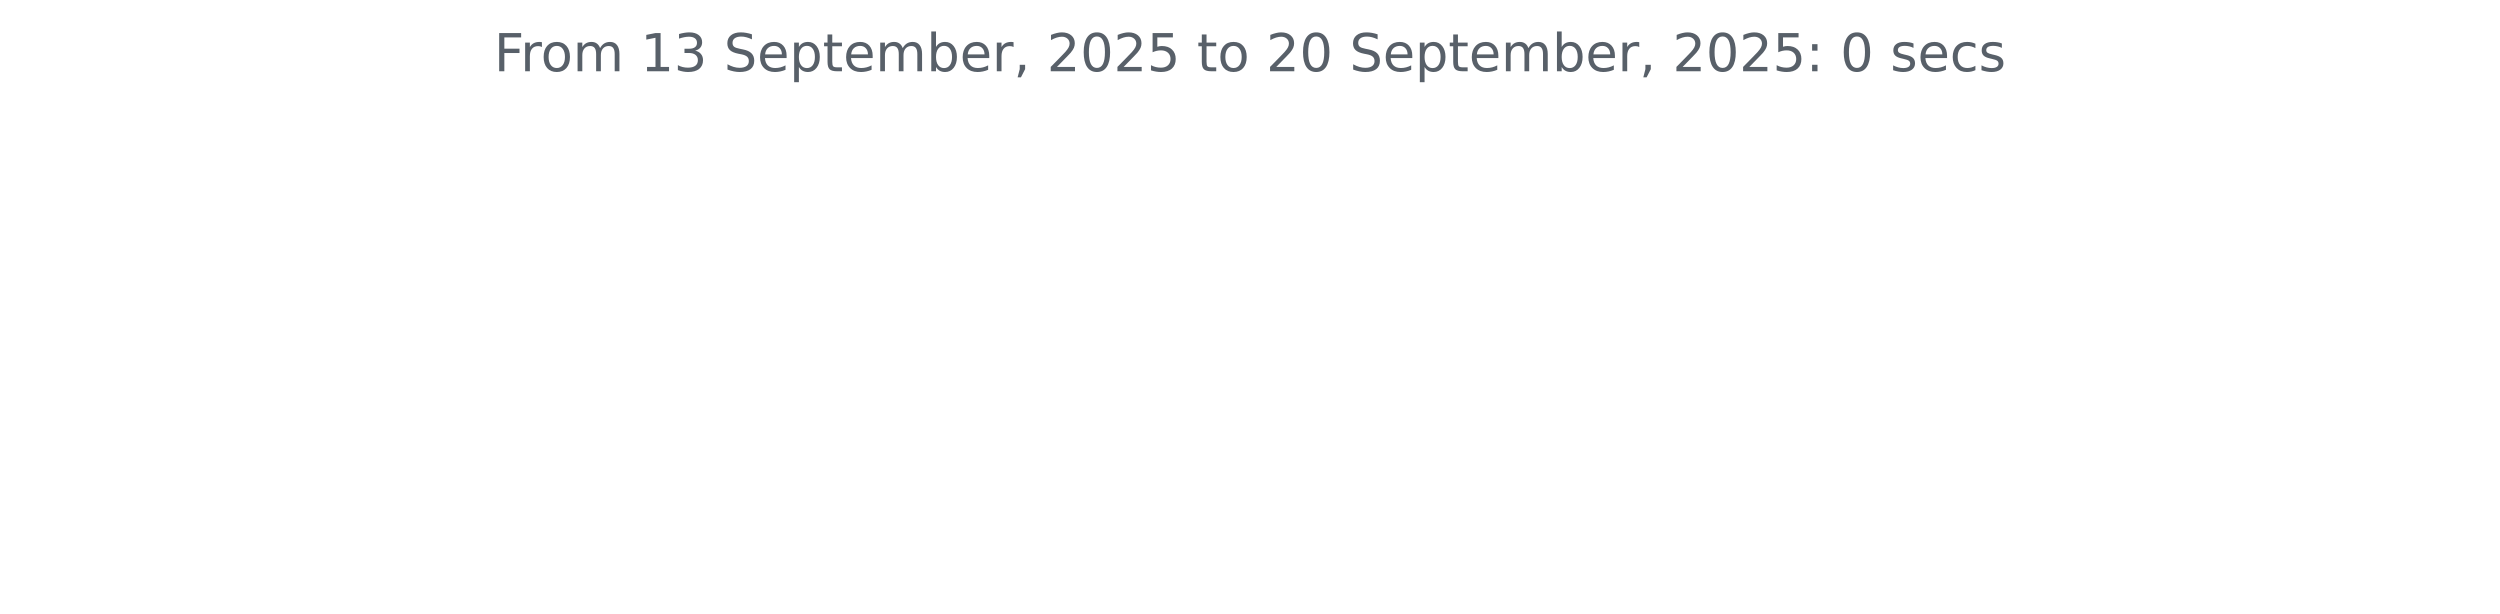
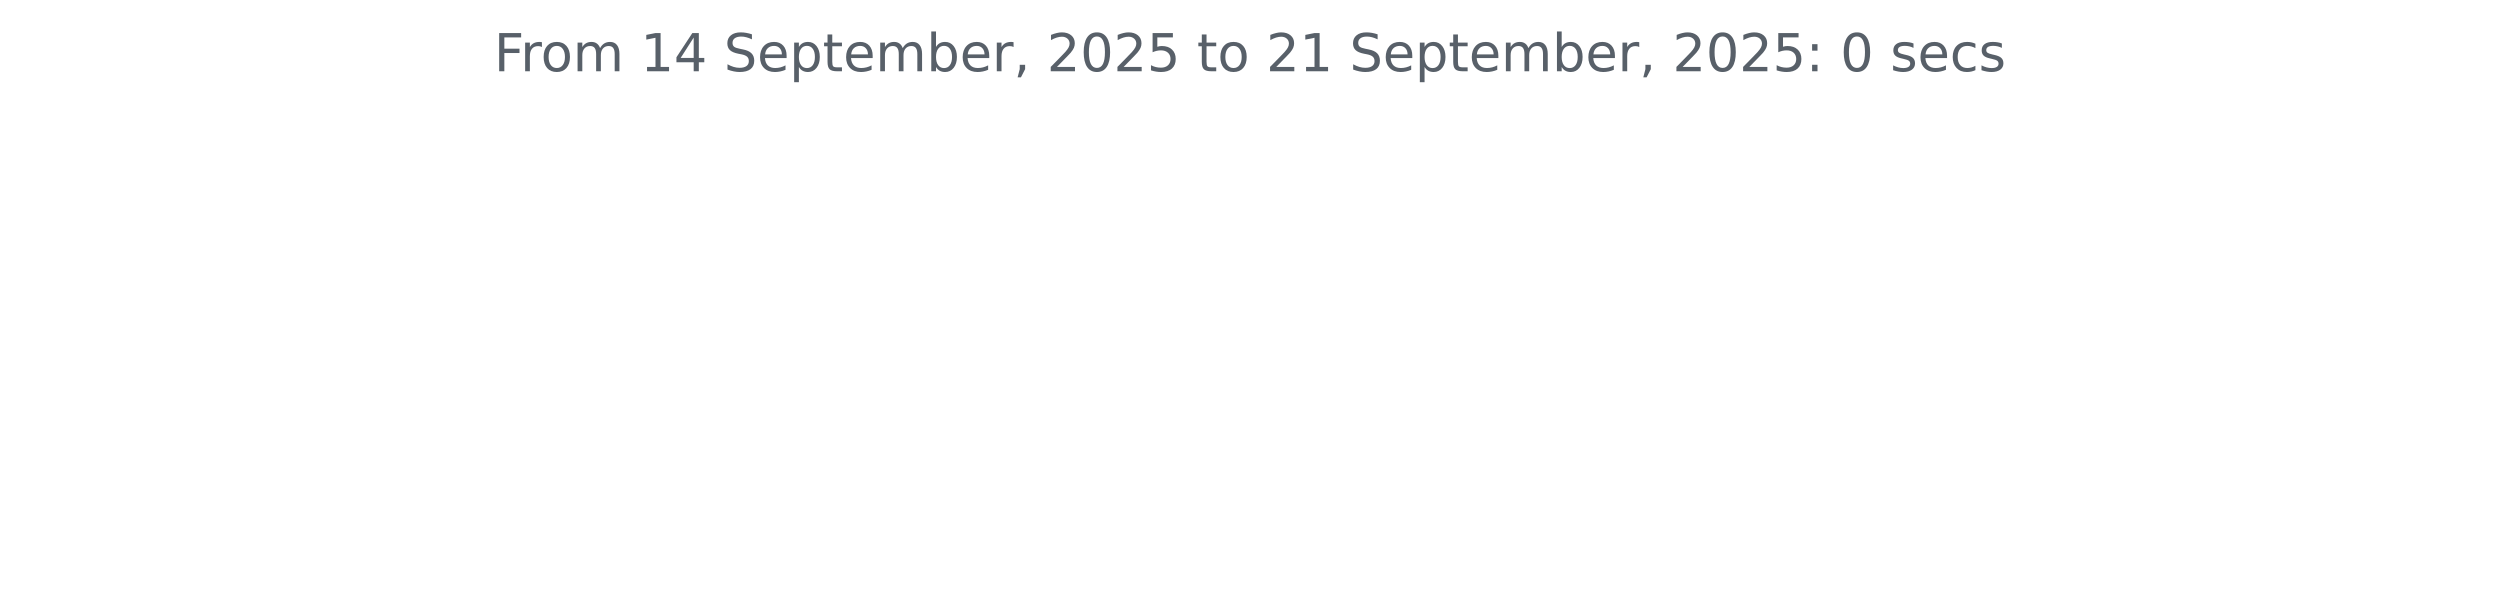
<svg xmlns="http://www.w3.org/2000/svg" xmlns:xlink="http://www.w3.org/1999/xlink" width="572.4pt" height="140.398pt" viewBox="0 0 572.4 140.398" version="1.1">
  <defs>
    <style type="text/css">*{stroke-linejoin: round; stroke-linecap: butt}</style>
  </defs>
  <g id="figure_1">
    <g id="patch_1">
      <path d="M 0 140.398  L 572.4 140.398  L 572.4 0  L 0 0  L 0 140.398  z " style="fill: none" />
    </g>
    <g id="axes_1">
      <g id="matplotlib.axis_1" />
      <g id="matplotlib.axis_2" />
      <g id="text_1">
        <g style="fill: #586069" transform="translate(113.115 16.31812) scale(0.12 -0.12)">
          <defs>
            <path id="DejaVuSans-46" d="M 628 4666  L 3309 4666  L 3309 4134  L 1259 4134  L 1259 2759  L 3109 2759  L 3109 2228  L 1259 2228  L 1259 0  L 628 0  L 628 4666  z " transform="scale(0.015625)" />
            <path id="DejaVuSans-72" d="M 2631 2963  Q 2534 3019 2420 3045  Q 2306 3072 2169 3072  Q 1681 3072 1420 2755  Q 1159 2438 1159 1844  L 1159 0  L 581 0  L 581 3500  L 1159 3500  L 1159 2956  Q 1341 3275 1631 3429  Q 1922 3584 2338 3584  Q 2397 3584 2469 3576  Q 2541 3569 2628 3553  L 2631 2963  z " transform="scale(0.015625)" />
            <path id="DejaVuSans-6f" d="M 1959 3097  Q 1497 3097 1228 2736  Q 959 2375 959 1747  Q 959 1119 1226 758  Q 1494 397 1959 397  Q 2419 397 2687 759  Q 2956 1122 2956 1747  Q 2956 2369 2687 2733  Q 2419 3097 1959 3097  z M 1959 3584  Q 2709 3584 3137 3096  Q 3566 2609 3566 1747  Q 3566 888 3137 398  Q 2709 -91 1959 -91  Q 1206 -91 779 398  Q 353 888 353 1747  Q 353 2609 779 3096  Q 1206 3584 1959 3584  z " transform="scale(0.015625)" />
            <path id="DejaVuSans-6d" d="M 3328 2828  Q 3544 3216 3844 3400  Q 4144 3584 4550 3584  Q 5097 3584 5394 3201  Q 5691 2819 5691 2113  L 5691 0  L 5113 0  L 5113 2094  Q 5113 2597 4934 2840  Q 4756 3084 4391 3084  Q 3944 3084 3684 2787  Q 3425 2491 3425 1978  L 3425 0  L 2847 0  L 2847 2094  Q 2847 2600 2669 2842  Q 2491 3084 2119 3084  Q 1678 3084 1418 2786  Q 1159 2488 1159 1978  L 1159 0  L 581 0  L 581 3500  L 1159 3500  L 1159 2956  Q 1356 3278 1631 3431  Q 1906 3584 2284 3584  Q 2666 3584 2933 3390  Q 3200 3197 3328 2828  z " transform="scale(0.015625)" />
            <path id="DejaVuSans-20" transform="scale(0.015625)" />
            <path id="DejaVuSans-31" d="M 794 531  L 1825 531  L 1825 4091  L 703 3866  L 703 4441  L 1819 4666  L 2450 4666  L 2450 531  L 3481 531  L 3481 0  L 794 0  L 794 531  z " transform="scale(0.015625)" />
-             <path id="DejaVuSans-33" d="M 2597 2516  Q 3050 2419 3304 2112  Q 3559 1806 3559 1356  Q 3559 666 3084 287  Q 2609 -91 1734 -91  Q 1441 -91 1130 -33  Q 819 25 488 141  L 488 750  Q 750 597 1062 519  Q 1375 441 1716 441  Q 2309 441 2620 675  Q 2931 909 2931 1356  Q 2931 1769 2642 2001  Q 2353 2234 1838 2234  L 1294 2234  L 1294 2753  L 1863 2753  Q 2328 2753 2575 2939  Q 2822 3125 2822 3475  Q 2822 3834 2567 4026  Q 2313 4219 1838 4219  Q 1578 4219 1281 4162  Q 984 4106 628 3988  L 628 4550  Q 988 4650 1302 4700  Q 1616 4750 1894 4750  Q 2613 4750 3031 4423  Q 3450 4097 3450 3541  Q 3450 3153 3228 2886  Q 3006 2619 2597 2516  z " transform="scale(0.015625)" />
+             <path id="DejaVuSans-34" d="M 2419 4116  L 825 1625  L 2419 1625  L 2419 4116  z M 2253 4666  L 3047 4666  L 3047 1625  L 3713 1625  L 3713 1100  L 3047 1100  L 3047 0  L 2419 0  L 2419 1100  L 313 1100  L 313 1709  L 2253 4666  z " transform="scale(0.015625)" />
            <path id="DejaVuSans-53" d="M 3425 4513  L 3425 3897  Q 3066 4069 2747 4153  Q 2428 4238 2131 4238  Q 1616 4238 1336 4038  Q 1056 3838 1056 3469  Q 1056 3159 1242 3001  Q 1428 2844 1947 2747  L 2328 2669  Q 3034 2534 3370 2195  Q 3706 1856 3706 1288  Q 3706 609 3251 259  Q 2797 -91 1919 -91  Q 1588 -91 1214 -16  Q 841 59 441 206  L 441 856  Q 825 641 1194 531  Q 1563 422 1919 422  Q 2459 422 2753 634  Q 3047 847 3047 1241  Q 3047 1584 2836 1778  Q 2625 1972 2144 2069  L 1759 2144  Q 1053 2284 737 2584  Q 422 2884 422 3419  Q 422 4038 858 4394  Q 1294 4750 2059 4750  Q 2388 4750 2728 4690  Q 3069 4631 3425 4513  z " transform="scale(0.015625)" />
            <path id="DejaVuSans-65" d="M 3597 1894  L 3597 1613  L 953 1613  Q 991 1019 1311 708  Q 1631 397 2203 397  Q 2534 397 2845 478  Q 3156 559 3463 722  L 3463 178  Q 3153 47 2828 -22  Q 2503 -91 2169 -91  Q 1331 -91 842 396  Q 353 884 353 1716  Q 353 2575 817 3079  Q 1281 3584 2069 3584  Q 2775 3584 3186 3129  Q 3597 2675 3597 1894  z M 3022 2063  Q 3016 2534 2758 2815  Q 2500 3097 2075 3097  Q 1594 3097 1305 2825  Q 1016 2553 972 2059  L 3022 2063  z " transform="scale(0.015625)" />
            <path id="DejaVuSans-70" d="M 1159 525  L 1159 -1331  L 581 -1331  L 581 3500  L 1159 3500  L 1159 2969  Q 1341 3281 1617 3432  Q 1894 3584 2278 3584  Q 2916 3584 3314 3078  Q 3713 2572 3713 1747  Q 3713 922 3314 415  Q 2916 -91 2278 -91  Q 1894 -91 1617 61  Q 1341 213 1159 525  z M 3116 1747  Q 3116 2381 2855 2742  Q 2594 3103 2138 3103  Q 1681 3103 1420 2742  Q 1159 2381 1159 1747  Q 1159 1113 1420 752  Q 1681 391 2138 391  Q 2594 391 2855 752  Q 3116 1113 3116 1747  z " transform="scale(0.015625)" />
            <path id="DejaVuSans-74" d="M 1172 4494  L 1172 3500  L 2356 3500  L 2356 3053  L 1172 3053  L 1172 1153  Q 1172 725 1289 603  Q 1406 481 1766 481  L 2356 481  L 2356 0  L 1766 0  Q 1100 0 847 248  Q 594 497 594 1153  L 594 3053  L 172 3053  L 172 3500  L 594 3500  L 594 4494  L 1172 4494  z " transform="scale(0.015625)" />
            <path id="DejaVuSans-62" d="M 3116 1747  Q 3116 2381 2855 2742  Q 2594 3103 2138 3103  Q 1681 3103 1420 2742  Q 1159 2381 1159 1747  Q 1159 1113 1420 752  Q 1681 391 2138 391  Q 2594 391 2855 752  Q 3116 1113 3116 1747  z M 1159 2969  Q 1341 3281 1617 3432  Q 1894 3584 2278 3584  Q 2916 3584 3314 3078  Q 3713 2572 3713 1747  Q 3713 922 3314 415  Q 2916 -91 2278 -91  Q 1894 -91 1617 61  Q 1341 213 1159 525  L 1159 0  L 581 0  L 581 4863  L 1159 4863  L 1159 2969  z " transform="scale(0.015625)" />
            <path id="DejaVuSans-2c" d="M 750 794  L 1409 794  L 1409 256  L 897 -744  L 494 -744  L 750 256  L 750 794  z " transform="scale(0.015625)" />
            <path id="DejaVuSans-32" d="M 1228 531  L 3431 531  L 3431 0  L 469 0  L 469 531  Q 828 903 1448 1529  Q 2069 2156 2228 2338  Q 2531 2678 2651 2914  Q 2772 3150 2772 3378  Q 2772 3750 2511 3984  Q 2250 4219 1831 4219  Q 1534 4219 1204 4116  Q 875 4013 500 3803  L 500 4441  Q 881 4594 1212 4672  Q 1544 4750 1819 4750  Q 2544 4750 2975 4387  Q 3406 4025 3406 3419  Q 3406 3131 3298 2873  Q 3191 2616 2906 2266  Q 2828 2175 2409 1742  Q 1991 1309 1228 531  z " transform="scale(0.015625)" />
            <path id="DejaVuSans-30" d="M 2034 4250  Q 1547 4250 1301 3770  Q 1056 3291 1056 2328  Q 1056 1369 1301 889  Q 1547 409 2034 409  Q 2525 409 2770 889  Q 3016 1369 3016 2328  Q 3016 3291 2770 3770  Q 2525 4250 2034 4250  z M 2034 4750  Q 2819 4750 3233 4129  Q 3647 3509 3647 2328  Q 3647 1150 3233 529  Q 2819 -91 2034 -91  Q 1250 -91 836 529  Q 422 1150 422 2328  Q 422 3509 836 4129  Q 1250 4750 2034 4750  z " transform="scale(0.015625)" />
            <path id="DejaVuSans-35" d="M 691 4666  L 3169 4666  L 3169 4134  L 1269 4134  L 1269 2991  Q 1406 3038 1543 3061  Q 1681 3084 1819 3084  Q 2600 3084 3056 2656  Q 3513 2228 3513 1497  Q 3513 744 3044 326  Q 2575 -91 1722 -91  Q 1428 -91 1123 -41  Q 819 9 494 109  L 494 744  Q 775 591 1075 516  Q 1375 441 1709 441  Q 2250 441 2565 725  Q 2881 1009 2881 1497  Q 2881 1984 2565 2268  Q 2250 2553 1709 2553  Q 1456 2553 1204 2497  Q 953 2441 691 2322  L 691 4666  z " transform="scale(0.015625)" />
            <path id="DejaVuSans-3a" d="M 750 794  L 1409 794  L 1409 0  L 750 0  L 750 794  z M 750 3309  L 1409 3309  L 1409 2516  L 750 2516  L 750 3309  z " transform="scale(0.015625)" />
            <path id="DejaVuSans-73" d="M 2834 3397  L 2834 2853  Q 2591 2978 2328 3040  Q 2066 3103 1784 3103  Q 1356 3103 1142 2972  Q 928 2841 928 2578  Q 928 2378 1081 2264  Q 1234 2150 1697 2047  L 1894 2003  Q 2506 1872 2764 1633  Q 3022 1394 3022 966  Q 3022 478 2636 193  Q 2250 -91 1575 -91  Q 1294 -91 989 -36  Q 684 19 347 128  L 347 722  Q 666 556 975 473  Q 1284 391 1588 391  Q 1994 391 2212 530  Q 2431 669 2431 922  Q 2431 1156 2273 1281  Q 2116 1406 1581 1522  L 1381 1569  Q 847 1681 609 1914  Q 372 2147 372 2553  Q 372 3047 722 3315  Q 1072 3584 1716 3584  Q 2034 3584 2315 3537  Q 2597 3491 2834 3397  z " transform="scale(0.015625)" />
            <path id="DejaVuSans-63" d="M 3122 3366  L 3122 2828  Q 2878 2963 2633 3030  Q 2388 3097 2138 3097  Q 1578 3097 1268 2742  Q 959 2388 959 1747  Q 959 1106 1268 751  Q 1578 397 2138 397  Q 2388 397 2633 464  Q 2878 531 3122 666  L 3122 134  Q 2881 22 2623 -34  Q 2366 -91 2075 -91  Q 1284 -91 818 406  Q 353 903 353 1747  Q 353 2603 823 3093  Q 1294 3584 2113 3584  Q 2378 3584 2631 3529  Q 2884 3475 3122 3366  z " transform="scale(0.015625)" />
          </defs>
          <use xlink:href="#DejaVuSans-46" />
          <use xlink:href="#DejaVuSans-72" x="50.27" />
          <use xlink:href="#DejaVuSans-6f" x="89.133" />
          <use xlink:href="#DejaVuSans-6d" x="150.314" />
          <use xlink:href="#DejaVuSans-20" x="247.727" />
          <use xlink:href="#DejaVuSans-31" x="279.514" />
-           <use xlink:href="#DejaVuSans-33" x="343.137" />
+           <use xlink:href="#DejaVuSans-34" x="343.137" />
          <use xlink:href="#DejaVuSans-20" x="406.76" />
          <use xlink:href="#DejaVuSans-53" x="438.547" />
          <use xlink:href="#DejaVuSans-65" x="502.023" />
          <use xlink:href="#DejaVuSans-70" x="563.547" />
          <use xlink:href="#DejaVuSans-74" x="627.023" />
          <use xlink:href="#DejaVuSans-65" x="666.232" />
          <use xlink:href="#DejaVuSans-6d" x="727.756" />
          <use xlink:href="#DejaVuSans-62" x="825.168" />
          <use xlink:href="#DejaVuSans-65" x="888.645" />
          <use xlink:href="#DejaVuSans-72" x="950.168" />
          <use xlink:href="#DejaVuSans-2c" x="991.281" />
          <use xlink:href="#DejaVuSans-20" x="1023.068" />
          <use xlink:href="#DejaVuSans-32" x="1054.855" />
          <use xlink:href="#DejaVuSans-30" x="1118.479" />
          <use xlink:href="#DejaVuSans-32" x="1182.102" />
          <use xlink:href="#DejaVuSans-35" x="1245.725" />
          <use xlink:href="#DejaVuSans-20" x="1309.348" />
          <use xlink:href="#DejaVuSans-74" x="1341.135" />
          <use xlink:href="#DejaVuSans-6f" x="1380.344" />
          <use xlink:href="#DejaVuSans-20" x="1441.525" />
          <use xlink:href="#DejaVuSans-32" x="1473.312" />
-           <use xlink:href="#DejaVuSans-30" x="1536.936" />
+           <use xlink:href="#DejaVuSans-31" x="1536.936" />
          <use xlink:href="#DejaVuSans-20" x="1600.559" />
          <use xlink:href="#DejaVuSans-53" x="1632.346" />
          <use xlink:href="#DejaVuSans-65" x="1695.822" />
          <use xlink:href="#DejaVuSans-70" x="1757.346" />
          <use xlink:href="#DejaVuSans-74" x="1820.822" />
          <use xlink:href="#DejaVuSans-65" x="1860.031" />
          <use xlink:href="#DejaVuSans-6d" x="1921.555" />
          <use xlink:href="#DejaVuSans-62" x="2018.967" />
          <use xlink:href="#DejaVuSans-65" x="2082.443" />
          <use xlink:href="#DejaVuSans-72" x="2143.967" />
          <use xlink:href="#DejaVuSans-2c" x="2185.08" />
          <use xlink:href="#DejaVuSans-20" x="2216.867" />
          <use xlink:href="#DejaVuSans-32" x="2248.654" />
          <use xlink:href="#DejaVuSans-30" x="2312.277" />
          <use xlink:href="#DejaVuSans-32" x="2375.9" />
          <use xlink:href="#DejaVuSans-35" x="2439.523" />
          <use xlink:href="#DejaVuSans-3a" x="2503.146" />
          <use xlink:href="#DejaVuSans-20" x="2536.838" />
          <use xlink:href="#DejaVuSans-30" x="2568.625" />
          <use xlink:href="#DejaVuSans-20" x="2632.248" />
          <use xlink:href="#DejaVuSans-73" x="2664.035" />
          <use xlink:href="#DejaVuSans-65" x="2716.135" />
          <use xlink:href="#DejaVuSans-63" x="2777.658" />
          <use xlink:href="#DejaVuSans-73" x="2832.639" />
        </g>
      </g>
    </g>
  </g>
</svg>
